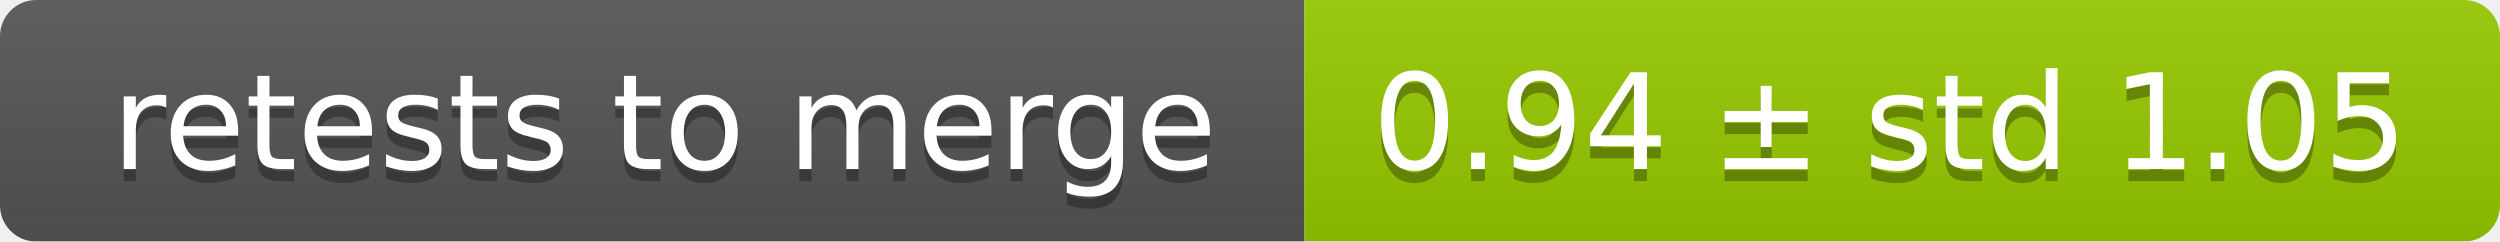
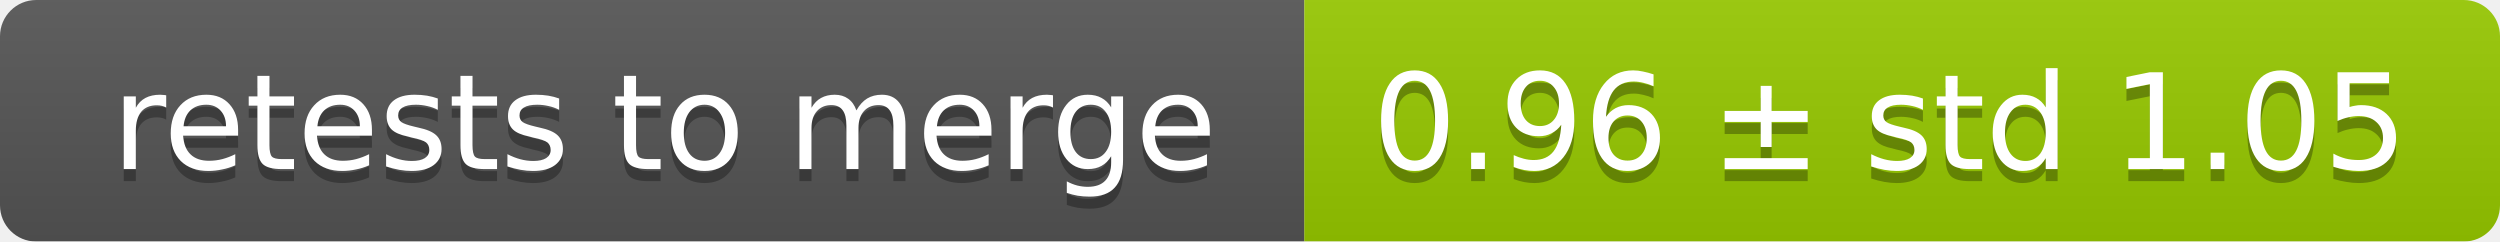
<svg xmlns="http://www.w3.org/2000/svg" width="207" height="20">
  <linearGradient id="smooth" x2="0" y2="100%">
    <stop offset="0" stop-color="#bbb" stop-opacity=".1" />
    <stop offset="1" stop-opacity=".1" />
  </linearGradient>
  <mask id="round">
    <rect width="207" height="20" rx="3" fill="#fff" />
  </mask>
  <g mask="url(#round)">
    <rect width="108" height="20" fill="#555" />
    <rect x="108" width="99" height="20" fill="#97ca00" />
    <rect width="207" height="20" fill="url(#smooth)" />
  </g>
  <g fill="#fff" text-anchor="middle" font-family="DejaVu Sans,Verdana,Geneva,sans-serif" font-size="11">
    <text x="55" y="15" fill="#010101" fill-opacity=".3">retests to merge</text>
    <text x="55" y="14">retests to merge</text>
-     <text x="156.5" y="15" fill="#010101" fill-opacity=".3">0.94 ± std 1.05</text>
-     <text x="156.5" y="14">0.94 ± std 1.05</text>
+     <text x="156.5" y="15" fill="#010101" fill-opacity=".3">0.96 ± std 1.05</text>
+     <text x="156.5" y="14">0.96 ± std 1.05</text>
  </g>
</svg>
